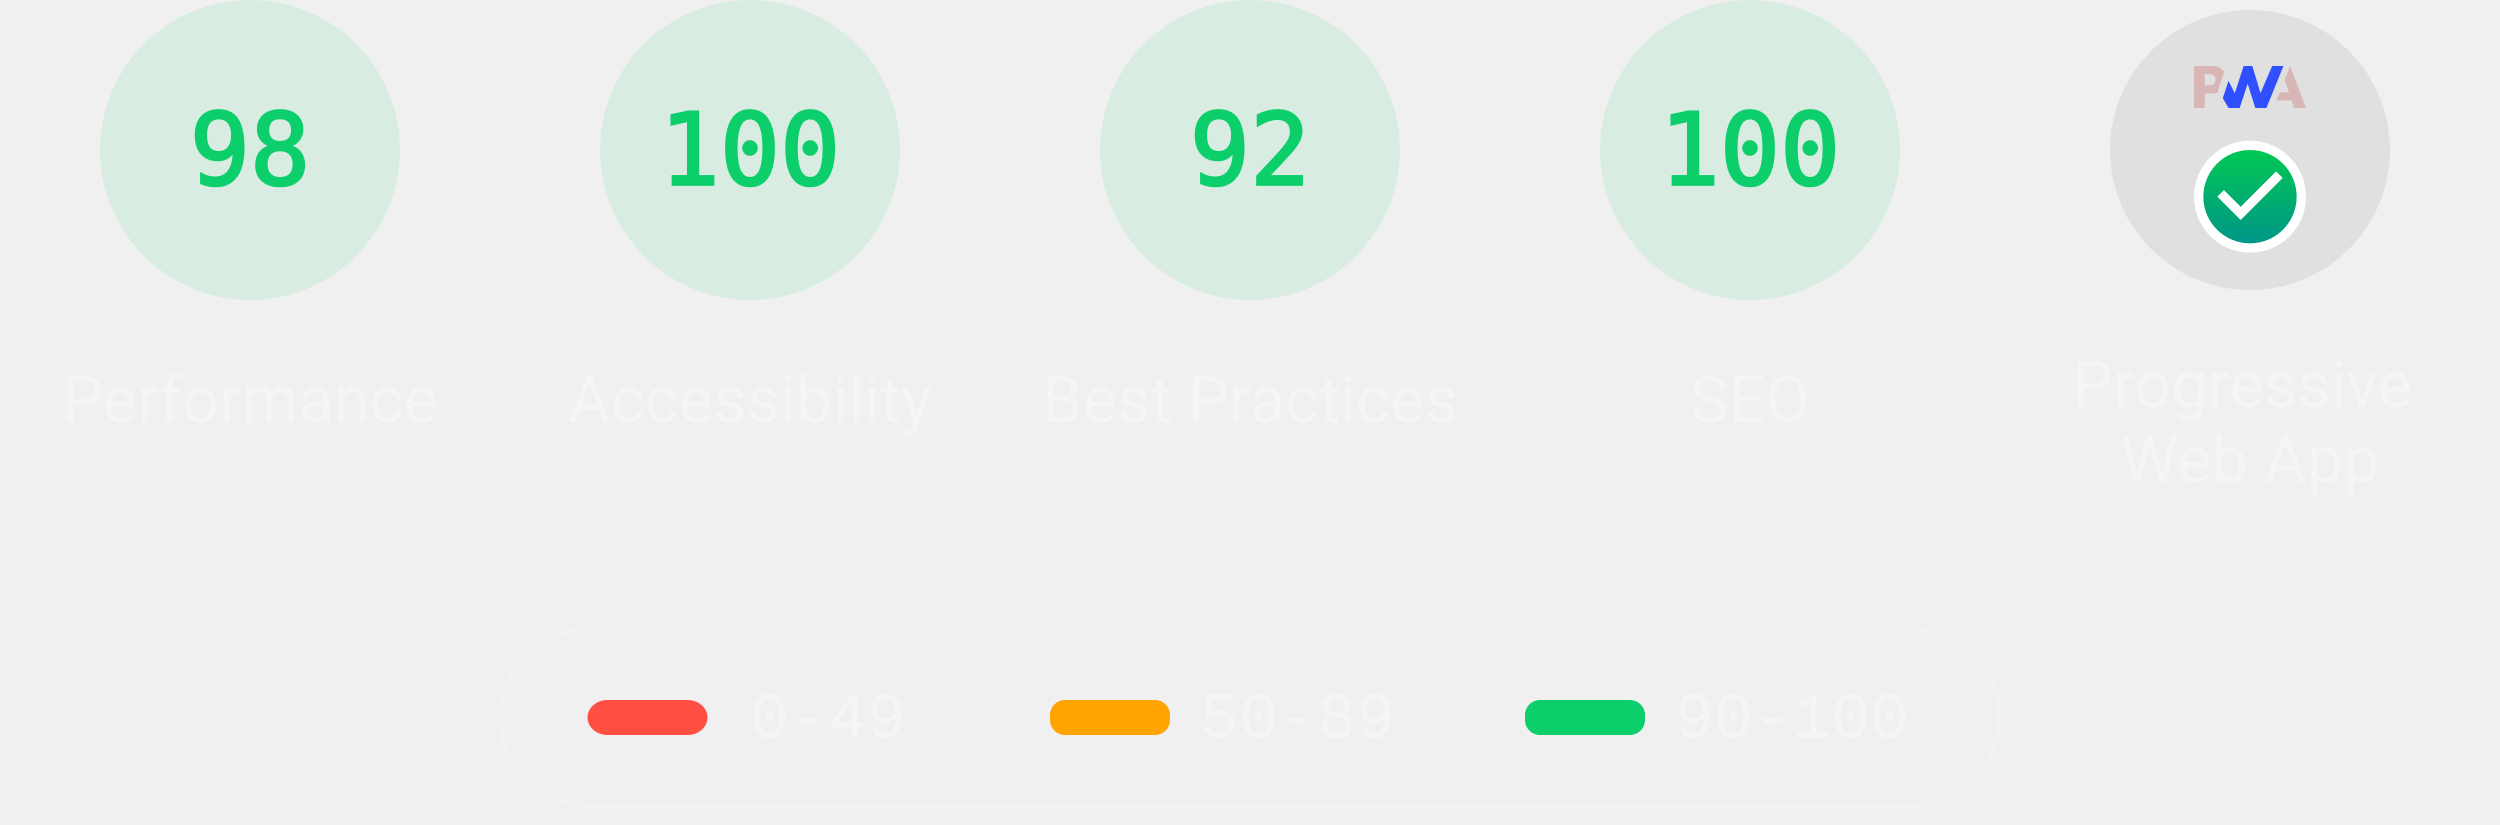
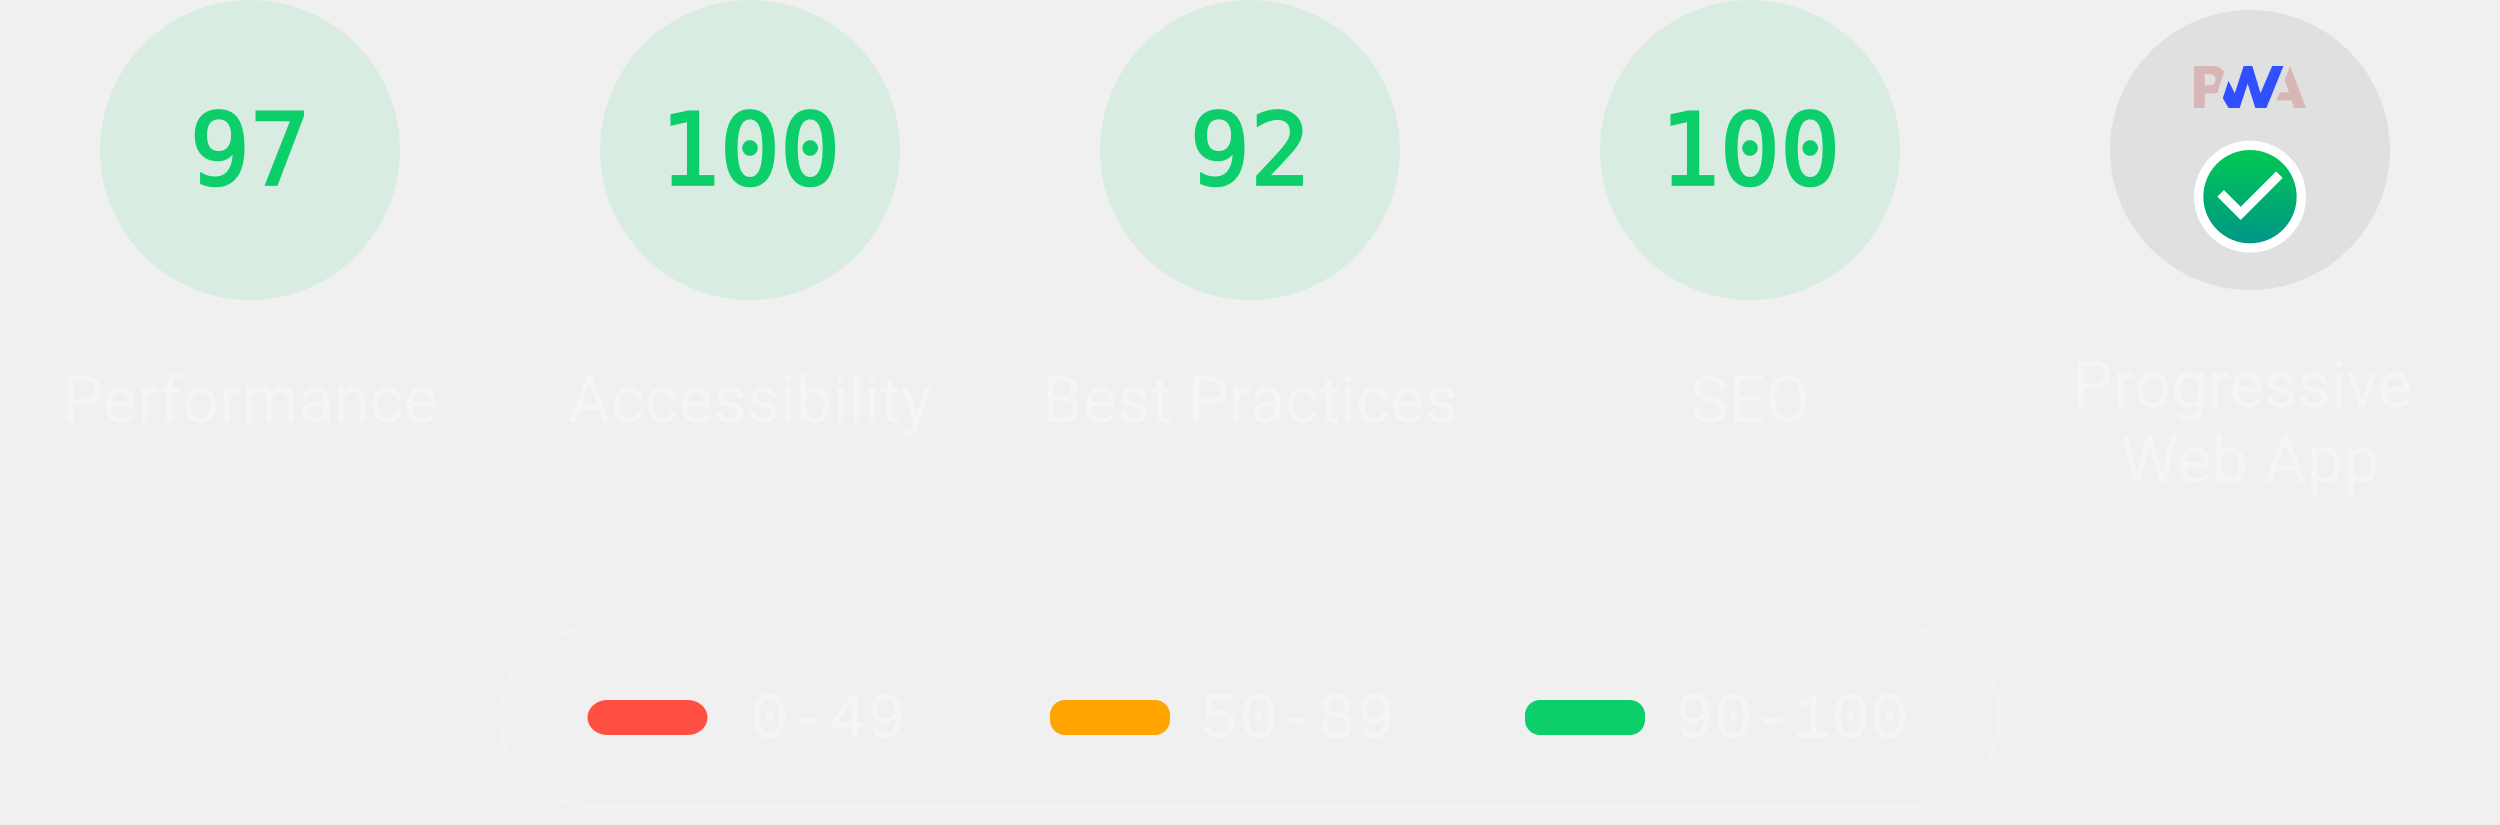
<svg xmlns="http://www.w3.org/2000/svg" class="theme--dark" fill="none" width="1000" height="330">
  <style>
			.gauge-base {
				opacity: 0.1
			}

			.gauge-arc {
				fill: none;
				animation-delay: 250ms;
				stroke-linecap: round;
				transform: rotate(-90deg);
				transform-origin: 100px 60px;
				animation: load-gauge 1s ease forwards
			}

			.guage-text {
				font-size: 40px;
				font-family: monospace;
				text-align: center
			}

			.guage-red {
				color: #ff4e42;
				fill: #ff4e42;
				stroke: #ff4e42
			}
			.guage-orange {
				color: #ffa400;
				fill: #ffa400;
				stroke: #ffa400
			}
			.guage-green {
				color: #0cce6b;
				fill: #0cce6b;
				stroke: #0cce6b
			}
			.theme--agnostic .guage-undefined {
				color: #5c5c5c;
				fill: #5c5c5c;
				stroke: #5c5c5c
			}
			.theme--light .guage-undefined {
				color: #1e1e1e;
				fill: #1e1e1e;
				stroke: #1e1e1e
			}
			.theme--dark .guage-undefined {
				color: #f5f5f5;
				fill: #f5f5f5;
				stroke: #f5f5f5
			}

			.guage-title {
				stroke: none;
				font-size: 26px;
				line-height: 26px;
				font-family: Roboto, Halvetica, Arial, sans-serif
			}
			.metric.guage-title {
				font-family: 'Courier New', Courier, monospace
			}
			.theme--agnostic .guage-title {
				color: #737373;
				fill: #737373
			}
			.theme--light .guage-title {
				color: #212121;
				fill: #212121
			}
			.theme--dark .guage-title {
				color: #f5f5f5;
				fill: #f5f5f5
			}

			@keyframes load-gauge {
				from {
					stroke-dasharray: 0 352.858
				}
			}
			.lh-gauge--pwa__disc {
				fill: #e0e0e0
			}
			.lh-gauge--pwa__logo {
				position: relative;
				fill: #b0b0b0
			}
			.lh-gauge--pwa__invisible {
				display: none
			}
			.lh-gauge--pwa__visible {
				display: inline
			}
			.guage-invisible {
				display: none
			}
			.lh-gauge--pwa__logo--primary-color {
				fill: #304ffe
			}
			.theme--agnostic .lh-gauge--pwa__logo--secondary-color {
				fill: #787878
			}
			.theme--light .lh-gauge--pwa__logo--secondary-color {
				fill: #3d3d3d
			}
			.theme--dark .lh-gauge--pwa__logo--secondary-color {
				fill: #d8b6b6
			}
			.theme--light #svg_2 {
				stroke: #00000022
			}
			.theme--agnostic #svg_2 {
				stroke: #616161
			}
			.theme--light #svg_2 {
				stroke: #00000022
			}
			.theme--dark #svg_2 {
				stroke: #f5f5f566
			}
		</style>
  <svg class="guage-div guage-perf guage-green" viewBox="0 0 200 200" width="200" height="200" x="0" y="0">
    <circle class="gauge-base" r="56" cx="100" cy="60" stroke-width="8" />
-     <circle class="gauge-arc guage-arc-1" r="56" cx="100" cy="60" stroke-width="8" style="stroke-dasharray: 344.821, 351.858;" />
-     <text class="guage-text" x="100px" y="60px" alignment-baseline="central" dominant-baseline="central" text-anchor="middle">98</text>
+     <circle class="gauge-arc guage-arc-1" r="56" cx="100" cy="60" stroke-width="8" style="stroke-dasharray: 341.302, 351.858;" />
+     <text class="guage-text" x="100px" y="60px" alignment-baseline="central" dominant-baseline="central" text-anchor="middle">97</text>
    <text class="guage-title" x="100px" y="160px" alignment-baseline="central" dominant-baseline="central" text-anchor="middle">Performance</text>
  </svg>,<svg class="guage-div guage-perf guage-green" viewBox="0 0 200 200" width="200" height="200" x="200" y="0">
    <circle class="gauge-base" r="56" cx="100" cy="60" stroke-width="8" />
    <circle class="gauge-arc guage-arc-1" r="56" cx="100" cy="60" stroke-width="8" style="stroke-dasharray: 351.858, 351.858;" />
    <text class="guage-text" x="100px" y="60px" alignment-baseline="central" dominant-baseline="central" text-anchor="middle">100</text>
    <text class="guage-title" x="100px" y="160px" alignment-baseline="central" dominant-baseline="central" text-anchor="middle">Accessibility</text>
  </svg>,<svg class="guage-div guage-perf guage-green" viewBox="0 0 200 200" width="200" height="200" x="400" y="0">
    <circle class="gauge-base" r="56" cx="100" cy="60" stroke-width="8" />
    <circle class="gauge-arc guage-arc-1" r="56" cx="100" cy="60" stroke-width="8" style="stroke-dasharray: 323.709, 351.858;" />
    <text class="guage-text" x="100px" y="60px" alignment-baseline="central" dominant-baseline="central" text-anchor="middle">92</text>
    <text class="guage-title" x="100px" y="160px" alignment-baseline="central" dominant-baseline="central" text-anchor="middle">Best Practices</text>
  </svg>,<svg class="guage-div guage-perf guage-green" viewBox="0 0 200 200" width="200" height="200" x="600" y="0">
    <circle class="gauge-base" r="56" cx="100" cy="60" stroke-width="8" />
    <circle class="gauge-arc guage-arc-1" r="56" cx="100" cy="60" stroke-width="8" style="stroke-dasharray: 351.858, 351.858;" />
    <text class="guage-text" x="100px" y="60px" alignment-baseline="central" dominant-baseline="central" text-anchor="middle">100</text>
    <text class="guage-title" x="100px" y="160px" alignment-baseline="central" dominant-baseline="central" text-anchor="middle">SEO</text>
  </svg>,<svg class="guage-div guage-pwa" viewBox="0 0 200 200" width="200" height="200" x="800" y="0">
    <svg viewBox="0 0 60 60" width="112" height="112" x="44" y="4">
      <defs>
        <linearGradient id="lh-gauge--pwa__check-circle__gradient-0" x1="50%" y1="0%" x2="50%" y2="100%">
          <stop stop-color="#00C852" offset="0%" />
          <stop stop-color="#009688" offset="100%" />
        </linearGradient>
        <linearGradient id="lh-gauge--pwa__installable__shadow-gradient-0" x1="76.056%" x2="24.111%" y1="82.995%" y2="24.735%">
          <stop stop-color="#A5D6A7" offset="0%" />
          <stop stop-color="#80CBC4" offset="100%" />
        </linearGradient>
        <linearGradient id="lh-gauge--pwa__fast-reliable__shadow-gradient-0" x1="76.056%" y1="82.995%" x2="25.678%" y2="26.493%">
          <stop stop-color="#64B5F6" offset="0%" />
          <stop stop-color="#2979FF" offset="100%" />
        </linearGradient>
        <g id="lh-gauge--pwa__fast-reliable-badge-0">
          <circle fill="#FFFFFF" cx="10" cy="10" r="10" />
          <path fill="#304FFE" d="M10 3.58l5.25 2.34v3.5c0 3.23-2.24 6.26-5.25 7-3.01-.74-5.25-3.77-5.25-7v-3.5L10 3.58zm-.47 10.74l2.76-4.83.03-.07c.04-.08 0-.24-.22-.24h-1.64l.47-3.26h-.47l-2.7 4.77c-.02.01.05-.1-.04.05-.09.16-.1.31.18.31h1.63l-.47 3.27h.47z" />
        </g>
        <g id="lh-gauge--pwa__installable-badge-0">
          <circle fill="#FFFFFF" cx="10" cy="10" r="10" />
          <path fill="#009688" d="M10 4.167A5.835 5.835 0 0 0 4.167 10 5.835 5.835 0 0 0 10 15.833 5.835 5.835 0 0 0 15.833 10 5.835 5.835 0 0 0 10 4.167zm2.917 6.416h-2.334v2.334H9.417v-2.334H7.083V9.417h2.334V7.083h1.166v2.334h2.334v1.166z" />
        </g>
      </defs>
      <g stroke="none" fill-rule="nonzero">
        <circle class="lh-gauge--pwa__disc" cx="30" cy="30" r="30" />
        <g class="lh-gauge--pwa__logo">
          <path class="lh-gauge--pwa__logo--secondary-color" d="M35.66 19.39l.7-1.75h2L37.4 15 38.6 12l3.4 9h-2.51l-.58-1.61z" />
          <path class="lh-gauge--pwa__logo--primary-color" d="M33.52 21l3.65-9h-2.42l-2.5 5.82L30.5 12h-1.86l-1.9 5.82-1.35-2.65-1.21 3.72L25.4 21h2.38l1.72-5.2 1.64 5.2z" />
          <path class="lh-gauge--pwa__logo--secondary-color" fill-rule="nonzero" d="M20.3 17.91h1.48c.45 0 .85-.05 1.2-.15l.39-1.18 1.07-3.3a2.64 2.64 0 0 0-.28-.37c-.55-.6-1.36-.91-2.42-.91H18v9h2.3V17.9zm1.96-3.84c.22.22.33.5.33.87 0 .36-.1.65-.29.87-.2.23-.59.35-1.15.35h-.86v-2.41h.87c.52 0 .89.1 1.1.32z" />
        </g>
        <rect class="lh-gauge--pwa__component lh-gauge--pwa__na-line lh-gauge--pwa__invisible" fill="#FFFFFF" x="20" y="32" width="20" height="4" rx="2" />
        <g class="lh-gauge--pwa__component lh-gauge--pwa__fast-reliable-badge lh-gauge--pwa__invisible" transform="translate(20, 29)">
          <path fill="url(#lh-gauge--pwa__fast-reliable__shadow-gradient-0)" d="M33.63 19.49A30 30 0 0 1 16.2 30.36L3 17.14 17.14 3l16.49 16.49z" />
          <use href="#lh-gauge--pwa__fast-reliable-badge-0" />
        </g>
        <g class="lh-gauge--pwa__component lh-gauge--pwa__installable-badge lh-gauge--pwa__invisible" transform="translate(20, 29)">
          <path fill="url(#lh-gauge--pwa__installable__shadow-gradient-0)" d="M33.629 19.487c-4.272 5.453-10.391 9.39-17.415 10.869L3 17.142 17.142 3 33.63 19.487z" />
          <use href="#lh-gauge--pwa__installable-badge-0" />
        </g>
        <g class="lh-gauge--pwa__component lh-gauge--pwa__fast-reliable-installable-badges lh-gauge--pwa__invisible">
          <g transform="translate(8, 29)">
            <path fill="url(#lh-gauge--pwa__fast-reliable__shadow-gradient-0)" d="M16.321 30.463L3 17.143 17.142 3l22.365 22.365A29.864 29.864 0 0 1 22 31c-1.942 0-3.84-.184-5.679-.537z" />
            <use href="#lh-gauge--pwa__fast-reliable-badge-0" />
          </g>
          <g transform="translate(32, 29)">
            <path fill="url(#lh-gauge--pwa__installable__shadow-gradient-0)" d="M25.982 11.84a30.107 30.107 0 0 1-13.08 15.203L3 17.143 17.142 3l8.84 8.84z" />
            <use href="#lh-gauge--pwa__installable-badge-0" />
          </g>
        </g>
        <g class="lh-gauge--pwa__component lh-gauge--pwa__check-circle lh-gauge--pwa__visible" transform="translate(18, 28)">
          <circle fill="#FFFFFF" cx="12" cy="12" r="12" />
          <path fill="url(#lh-gauge--pwa__check-circle__gradient-0)" d="M12 2a10 10 0 1 0 0 20 10 10 0 0 0 0-20zm-2 15l-5-5 1.41-1.41L10 14.17l7.59-7.59L19 8l-9 9z" />
        </g>
      </g>
    </svg>
    <text class="guage-title" y="160px" alignment-baseline="central" dominant-baseline="central" text-anchor="middle">
      <tspan x="100px" dy="-6px">Progressive</tspan>
      <tspan x="100px" dy="30px">Web App</tspan>
    </text>
  </svg>
  <svg width="604" height="76" x="200" y="250">
    <g>
      <rect fill="none" id="canvas_background" height="80" width="604" y="-1" x="-1" />
      <g display="none" overflow="visible" y="0" x="0" height="100%" width="100%" id="canvasGrid">
        <rect fill="url(#gridpattern)" stroke-width="0" y="0" x="0" height="100%" width="100%" />
      </g>
    </g>
    <g>
      <rect fill-opacity="0" stroke-width="2" rx="40" id="svg_2" height="72" width="600" y="1" x="0" fill="#000000" />
      <rect stroke="#000" rx="8" id="svg_3" height="14" width="48" y="30" x="35" stroke-opacity="null" stroke-width="0" fill="#ff4e42" />
      <rect stroke="#000" rx="6" id="svg_4" height="14" width="48" y="30" x="220" stroke-opacity="null" stroke-width="0" fill="#ffa400" />
      <rect stroke="#000" rx="6" id="svg_5" height="14" width="48" y="30" x="410" stroke-opacity="null" stroke-width="0" fill="#0cce6b" />
      <text class="metric guage-title" xml:space="preserve" text-anchor="start" font-size="26" id="svg_6" y="45" x="100" stroke-opacity="null" stroke-width="0" stroke="#000">0-49</text>
      <text class="metric guage-title" xml:space="preserve" text-anchor="start" font-size="26" id="svg_7" y="45" x="280" stroke-opacity="null" stroke-width="0" stroke="#000">50-89</text>
      <text class="metric guage-title" xml:space="preserve" text-anchor="start" font-size="26" id="svg_8" y="45" x="470" stroke-opacity="null" stroke-width="0" stroke="#000">90-100</text>
    </g>
  </svg>
</svg>
